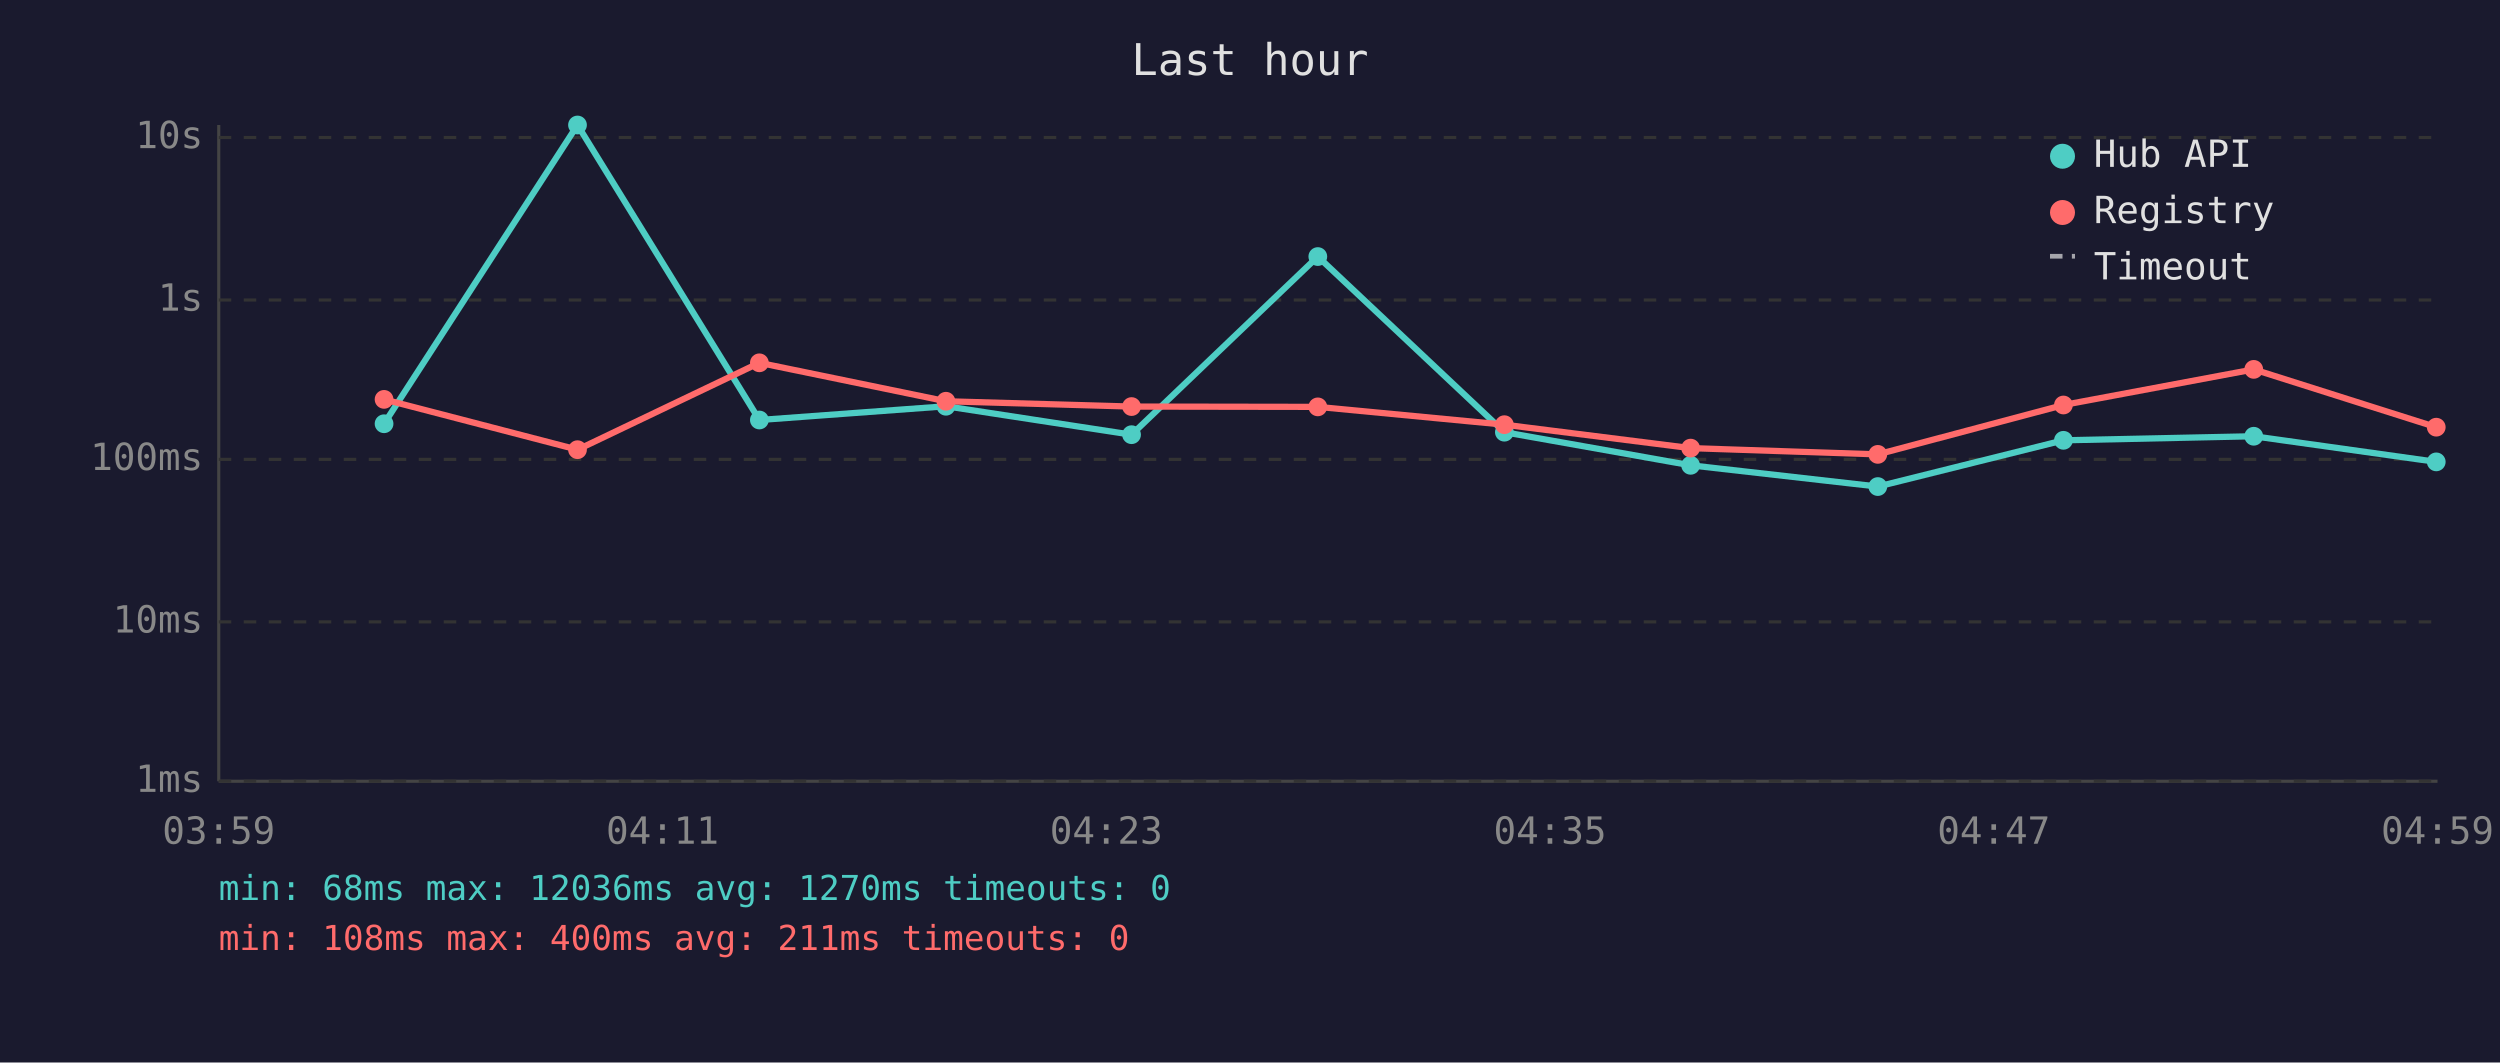
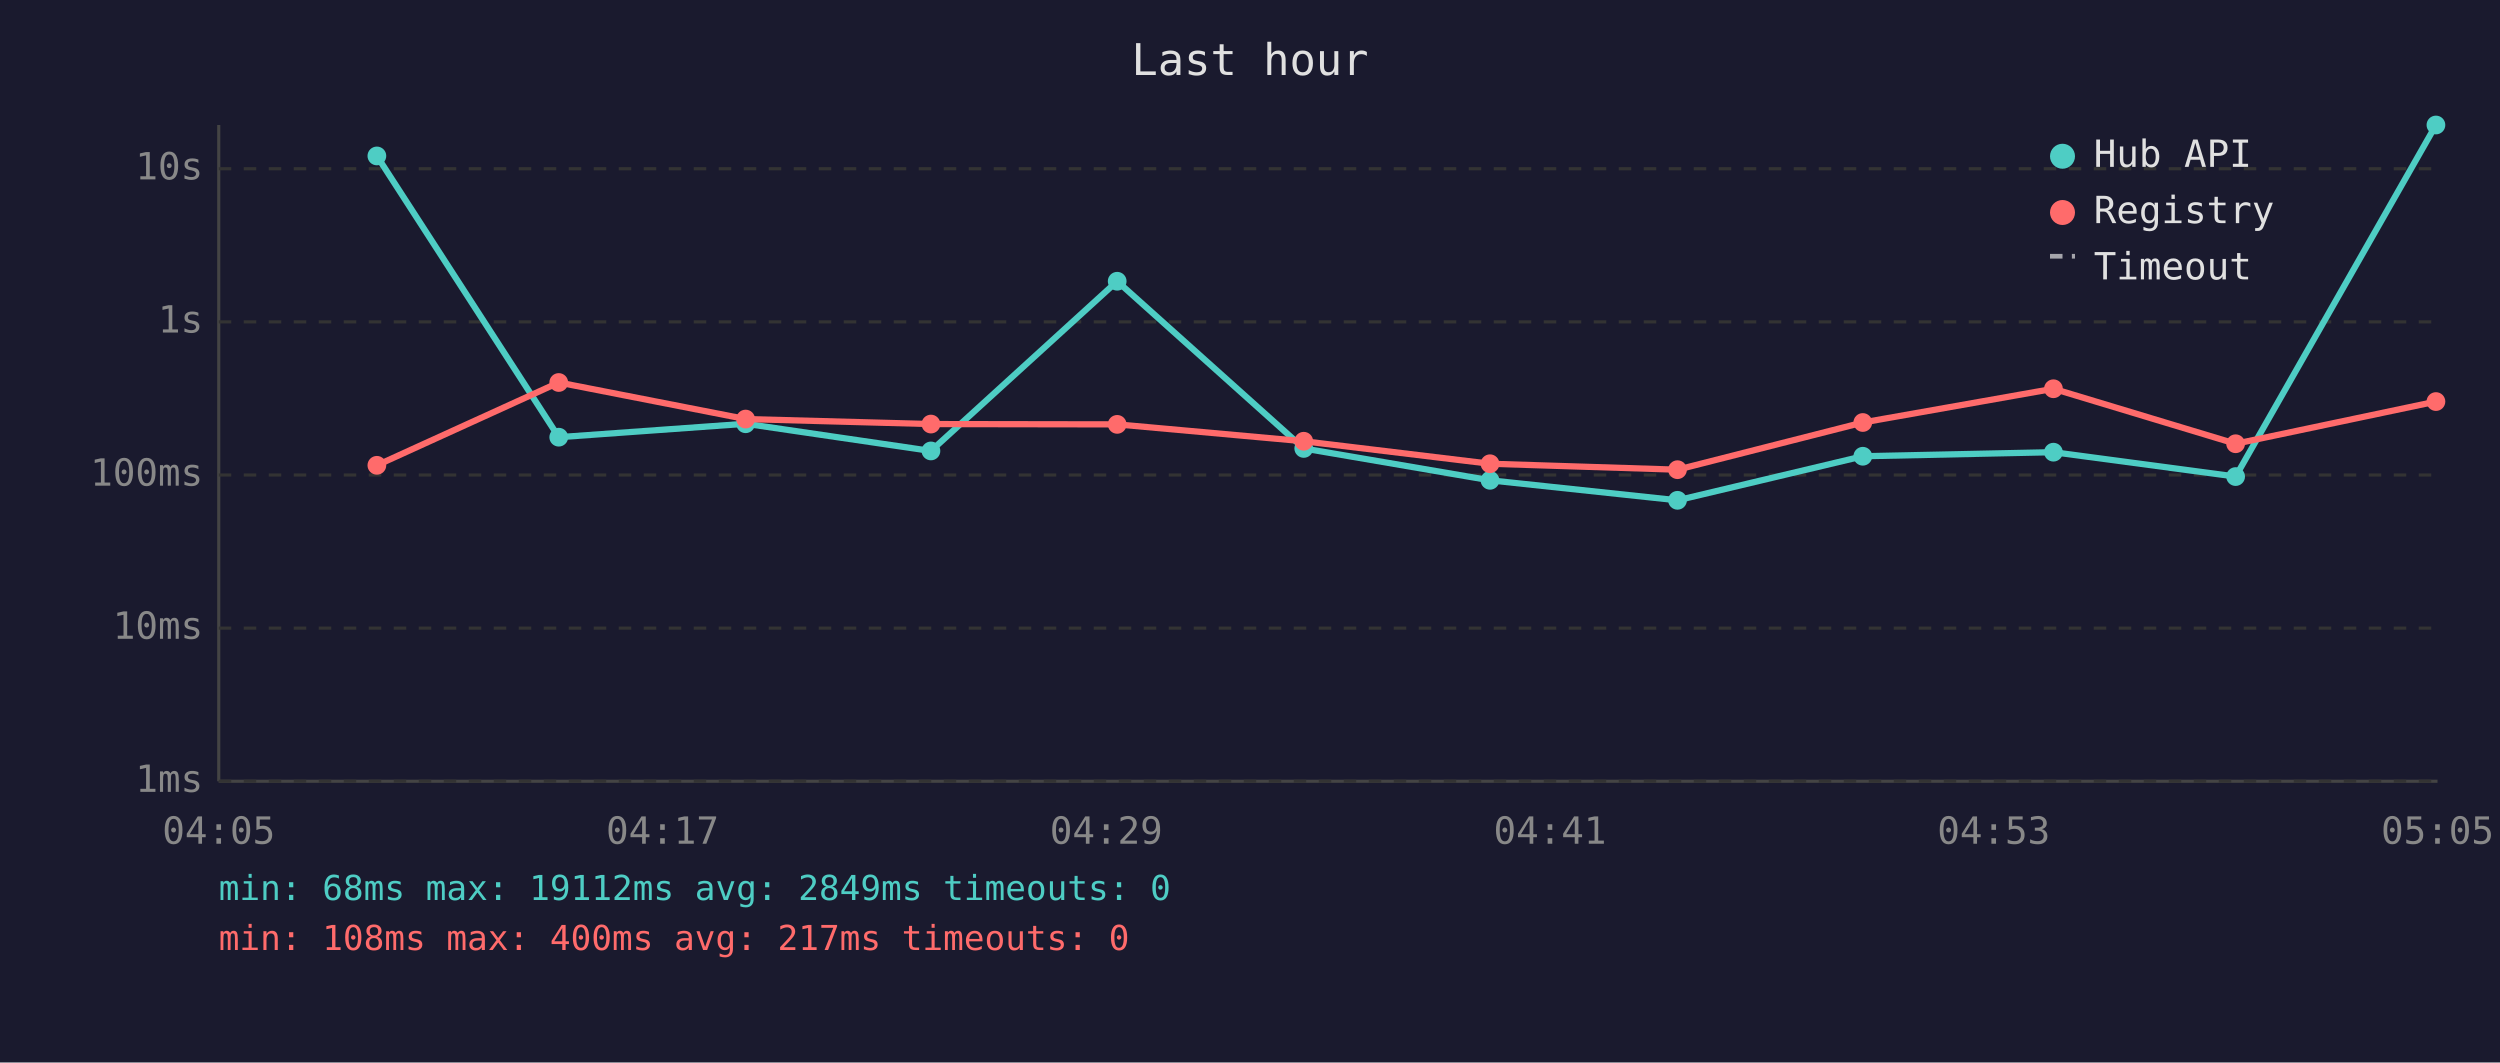
<svg xmlns="http://www.w3.org/2000/svg" viewBox="0 0 800 340" font-family="monospace" font-size="12">
  <rect width="800" height="340" fill="#1a1a2e" />
  <text x="400" y="24" fill="#e0e0e0" font-size="14" text-anchor="middle">Last hour</text>
  <line x1="70" y1="40" x2="70" y2="250" stroke="#444" stroke-width="1" />
  <line x1="70" y1="250" x2="780" y2="250" stroke="#444" stroke-width="1" />
  <line x1="70" y1="250" x2="780" y2="250" stroke="#333" stroke-width="1" stroke-dasharray="4" />
  <text x="65" y="250" fill="#888" text-anchor="end" dominant-baseline="middle">1ms</text>
-   <line x1="70" y1="199" x2="780" y2="199" stroke="#333" stroke-width="1" stroke-dasharray="4" />
-   <text x="65" y="199" fill="#888" text-anchor="end" dominant-baseline="middle">10ms</text>
-   <line x1="70" y1="147" x2="780" y2="147" stroke="#333" stroke-width="1" stroke-dasharray="4" />
-   <text x="65" y="147" fill="#888" text-anchor="end" dominant-baseline="middle">100ms</text>
-   <line x1="70" y1="96" x2="780" y2="96" stroke="#333" stroke-width="1" stroke-dasharray="4" />
-   <text x="65" y="96" fill="#888" text-anchor="end" dominant-baseline="middle">1s</text>
-   <line x1="70" y1="44" x2="780" y2="44" stroke="#333" stroke-width="1" stroke-dasharray="4" />
-   <text x="65" y="44" fill="#888" text-anchor="end" dominant-baseline="middle">10s</text>
-   <text x="70" y="270" fill="#888" text-anchor="middle">03:59</text>
-   <text x="212" y="270" fill="#888" text-anchor="middle">04:11</text>
-   <text x="354" y="270" fill="#888" text-anchor="middle">04:23</text>
-   <text x="496" y="270" fill="#888" text-anchor="middle">04:35</text>
-   <text x="638" y="270" fill="#888" text-anchor="middle">04:47</text>
-   <text x="780" y="270" fill="#888" text-anchor="middle">04:59</text>
-   <polyline points="122.9,135.6 184.8,40.0 243.0,134.4 302.7,130.0 362.1,139.1 421.7,82.1 481.4,138.3 541.0,148.9 600.9,155.7 660.3,140.9 721.2,139.6 779.6,147.8" fill="none" stroke="#4ecdc4" stroke-width="2" opacity="1" />
-   <circle cx="122.9" cy="135.6" r="3" fill="#4ecdc4" />
-   <circle cx="184.8" cy="40.0" r="3" fill="#4ecdc4" />
-   <circle cx="243.0" cy="134.4" r="3" fill="#4ecdc4" />
-   <circle cx="302.7" cy="130.0" r="3" fill="#4ecdc4" />
-   <circle cx="362.1" cy="139.1" r="3" fill="#4ecdc4" />
-   <circle cx="421.7" cy="82.1" r="3" fill="#4ecdc4" />
-   <circle cx="481.4" cy="138.3" r="3" fill="#4ecdc4" />
-   <circle cx="541.0" cy="148.9" r="3" fill="#4ecdc4" />
-   <circle cx="600.9" cy="155.7" r="3" fill="#4ecdc4" />
-   <circle cx="660.3" cy="140.9" r="3" fill="#4ecdc4" />
-   <circle cx="721.2" cy="139.6" r="3" fill="#4ecdc4" />
-   <circle cx="779.6" cy="147.8" r="3" fill="#4ecdc4" />
-   <polyline points="122.9,127.8 184.8,143.9 243.0,116.1 302.7,128.4 362.1,130.1 421.7,130.2 481.4,135.9 541.0,143.4 600.9,145.4 660.3,129.6 721.2,118.2 779.6,136.7" fill="none" stroke="#ff6b6b" stroke-width="2" opacity="1" />
-   <circle cx="122.9" cy="127.8" r="3" fill="#ff6b6b" />
-   <circle cx="184.8" cy="143.9" r="3" fill="#ff6b6b" />
-   <circle cx="243.0" cy="116.1" r="3" fill="#ff6b6b" />
-   <circle cx="302.7" cy="128.4" r="3" fill="#ff6b6b" />
-   <circle cx="362.1" cy="130.1" r="3" fill="#ff6b6b" />
-   <circle cx="421.7" cy="130.2" r="3" fill="#ff6b6b" />
-   <circle cx="481.4" cy="135.9" r="3" fill="#ff6b6b" />
-   <circle cx="541.0" cy="143.4" r="3" fill="#ff6b6b" />
-   <circle cx="600.9" cy="145.4" r="3" fill="#ff6b6b" />
-   <circle cx="660.3" cy="129.6" r="3" fill="#ff6b6b" />
-   <circle cx="721.2" cy="118.2" r="3" fill="#ff6b6b" />
-   <circle cx="779.6" cy="136.7" r="3" fill="#ff6b6b" />
+   <line x1="70" y1="201" x2="780" y2="201" stroke="#333" stroke-width="1" stroke-dasharray="4" />
+   <text x="65" y="201" fill="#888" text-anchor="end" dominant-baseline="middle">10ms</text>
+   <line x1="70" y1="152" x2="780" y2="152" stroke="#333" stroke-width="1" stroke-dasharray="4" />
+   <text x="65" y="152" fill="#888" text-anchor="end" dominant-baseline="middle">100ms</text>
+   <line x1="70" y1="103" x2="780" y2="103" stroke="#333" stroke-width="1" stroke-dasharray="4" />
+   <text x="65" y="103" fill="#888" text-anchor="end" dominant-baseline="middle">1s</text>
+   <line x1="70" y1="54" x2="780" y2="54" stroke="#333" stroke-width="1" stroke-dasharray="4" />
+   <text x="65" y="54" fill="#888" text-anchor="end" dominant-baseline="middle">10s</text>
+   <text x="70" y="270" fill="#888" text-anchor="middle">04:05</text>
+   <text x="212" y="270" fill="#888" text-anchor="middle">04:17</text>
+   <text x="354" y="270" fill="#888" text-anchor="middle">04:29</text>
+   <text x="496" y="270" fill="#888" text-anchor="middle">04:41</text>
+   <text x="638" y="270" fill="#888" text-anchor="middle">04:53</text>
+   <text x="780" y="270" fill="#888" text-anchor="middle">05:05</text>
+   <polyline points="120.6,49.9 178.8,139.9 238.6,135.6 297.9,144.3 357.5,90.0 417.2,143.5 476.8,153.7 536.8,160.1 596.1,146.0 657.1,144.7 715.4,152.5 779.5,40.0" fill="none" stroke="#4ecdc4" stroke-width="2" opacity="1" />
+   <circle cx="120.6" cy="49.9" r="3" fill="#4ecdc4" />
+   <circle cx="178.8" cy="139.9" r="3" fill="#4ecdc4" />
+   <circle cx="238.6" cy="135.6" r="3" fill="#4ecdc4" />
+   <circle cx="297.9" cy="144.3" r="3" fill="#4ecdc4" />
+   <circle cx="357.5" cy="90.0" r="3" fill="#4ecdc4" />
+   <circle cx="417.2" cy="143.5" r="3" fill="#4ecdc4" />
+   <circle cx="476.8" cy="153.7" r="3" fill="#4ecdc4" />
+   <circle cx="536.8" cy="160.1" r="3" fill="#4ecdc4" />
+   <circle cx="596.1" cy="146.0" r="3" fill="#4ecdc4" />
+   <circle cx="657.1" cy="144.7" r="3" fill="#4ecdc4" />
+   <circle cx="715.4" cy="152.5" r="3" fill="#4ecdc4" />
+   <circle cx="779.5" cy="40.0" r="3" fill="#4ecdc4" />
+   <polyline points="120.6,148.9 178.8,122.4 238.6,134.1 297.9,135.7 357.5,135.8 417.2,141.2 476.8,148.4 536.8,150.3 596.1,135.2 657.1,124.4 715.4,142.0 779.5,128.5" fill="none" stroke="#ff6b6b" stroke-width="2" opacity="1" />
+   <circle cx="120.6" cy="148.9" r="3" fill="#ff6b6b" />
+   <circle cx="178.8" cy="122.4" r="3" fill="#ff6b6b" />
+   <circle cx="238.6" cy="134.1" r="3" fill="#ff6b6b" />
+   <circle cx="297.9" cy="135.7" r="3" fill="#ff6b6b" />
+   <circle cx="357.5" cy="135.8" r="3" fill="#ff6b6b" />
+   <circle cx="417.2" cy="141.2" r="3" fill="#ff6b6b" />
+   <circle cx="476.8" cy="148.4" r="3" fill="#ff6b6b" />
+   <circle cx="536.8" cy="150.3" r="3" fill="#ff6b6b" />
+   <circle cx="596.1" cy="135.2" r="3" fill="#ff6b6b" />
+   <circle cx="657.1" cy="124.4" r="3" fill="#ff6b6b" />
+   <circle cx="715.4" cy="142.0" r="3" fill="#ff6b6b" />
+   <circle cx="779.5" cy="128.5" r="3" fill="#ff6b6b" />
  <circle cx="660" cy="50" r="4" fill="#4ecdc4" />
  <text x="670" y="50" fill="#e0e0e0" dominant-baseline="middle">Hub API</text>
  <circle cx="660" cy="68" r="4" fill="#ff6b6b" />
  <text x="670" y="68" fill="#e0e0e0" dominant-baseline="middle">Registry</text>
  <line x1="656" y1="82" x2="664" y2="82" stroke="#e0e0e0" stroke-width="1.5" stroke-dasharray="4,3" opacity="0.7" />
  <text x="670" y="86" fill="#e0e0e0" dominant-baseline="middle">Timeout</text>
-   <text x="70" y="288" fill="#4ecdc4" font-size="11">min: 68ms  max: 12036ms  avg: 1270ms  timeouts: 0</text>
-   <text x="70" y="304" fill="#ff6b6b" font-size="11">min: 108ms  max: 400ms  avg: 211ms  timeouts: 0</text>
+   <text x="70" y="288" fill="#4ecdc4" font-size="11">min: 68ms  max: 19112ms  avg: 2849ms  timeouts: 0</text>
+   <text x="70" y="304" fill="#ff6b6b" font-size="11">min: 108ms  max: 400ms  avg: 217ms  timeouts: 0</text>
</svg>
